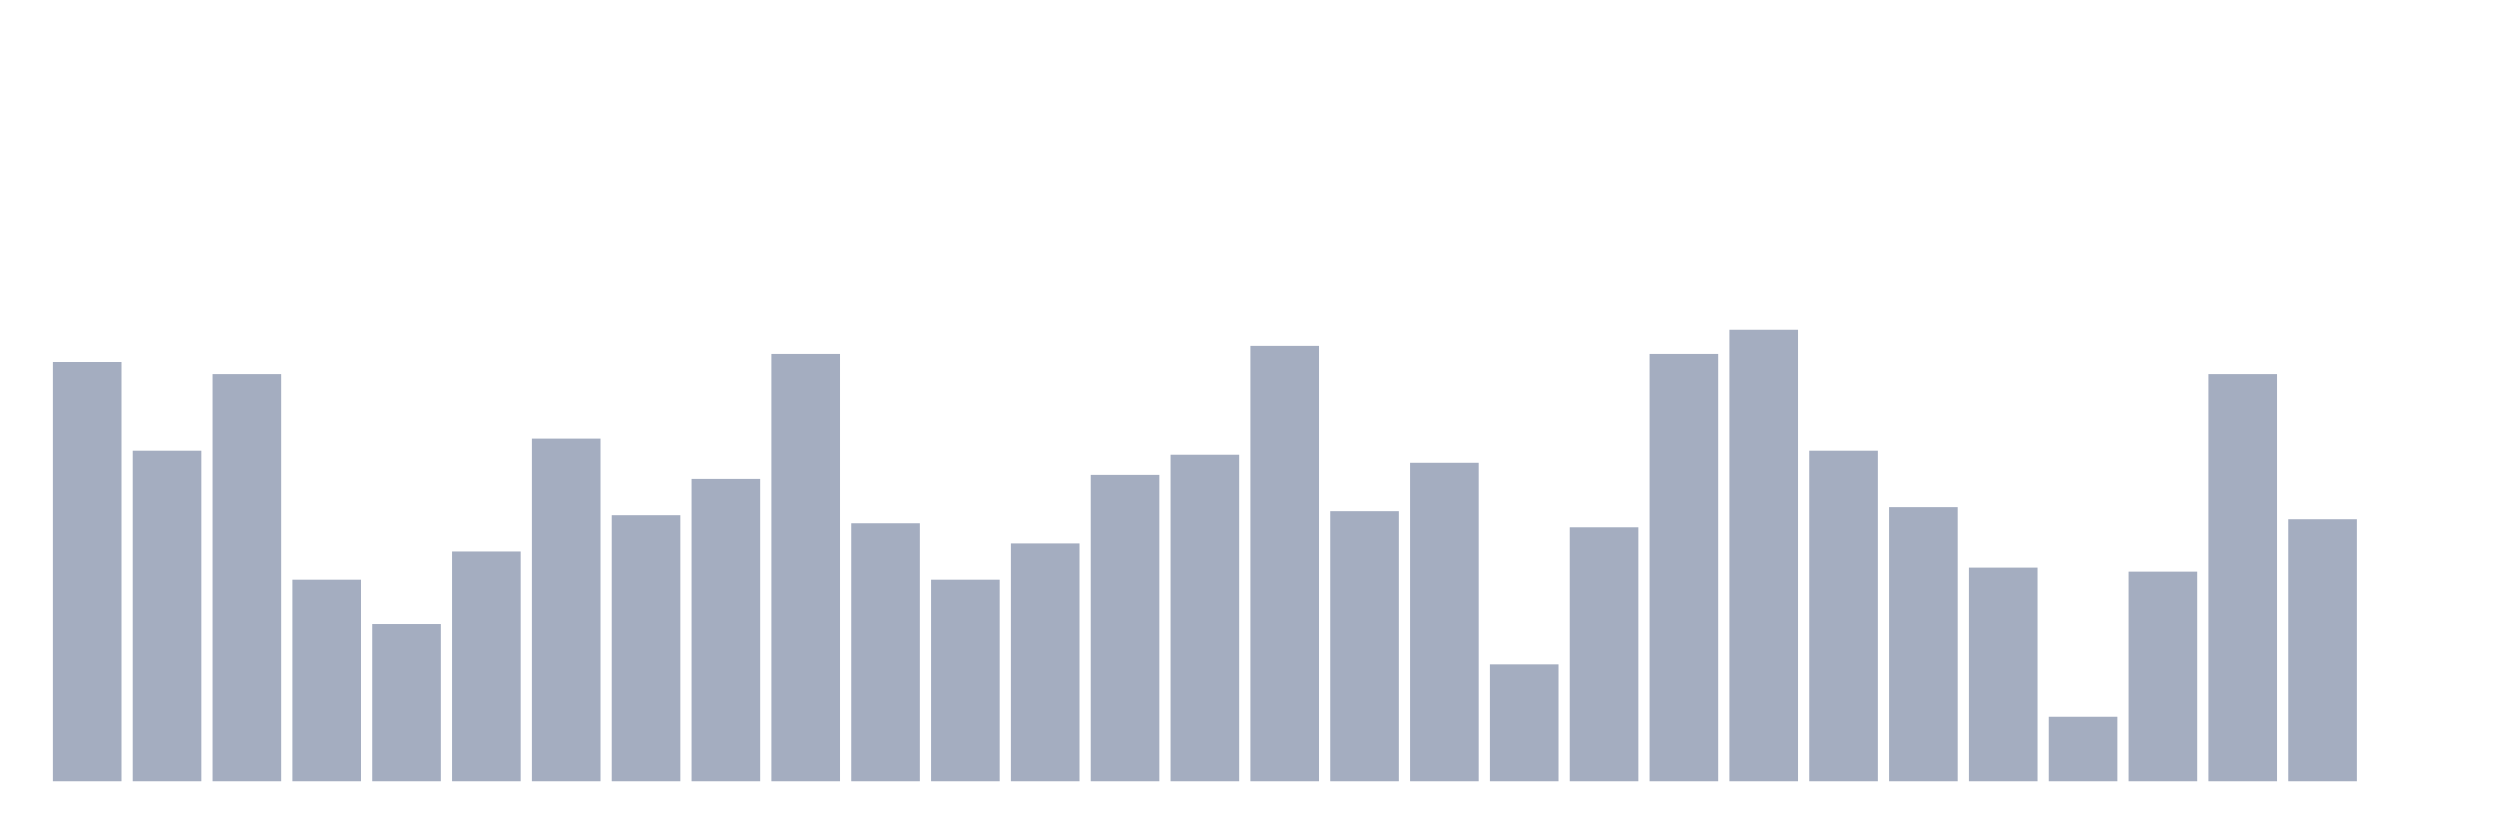
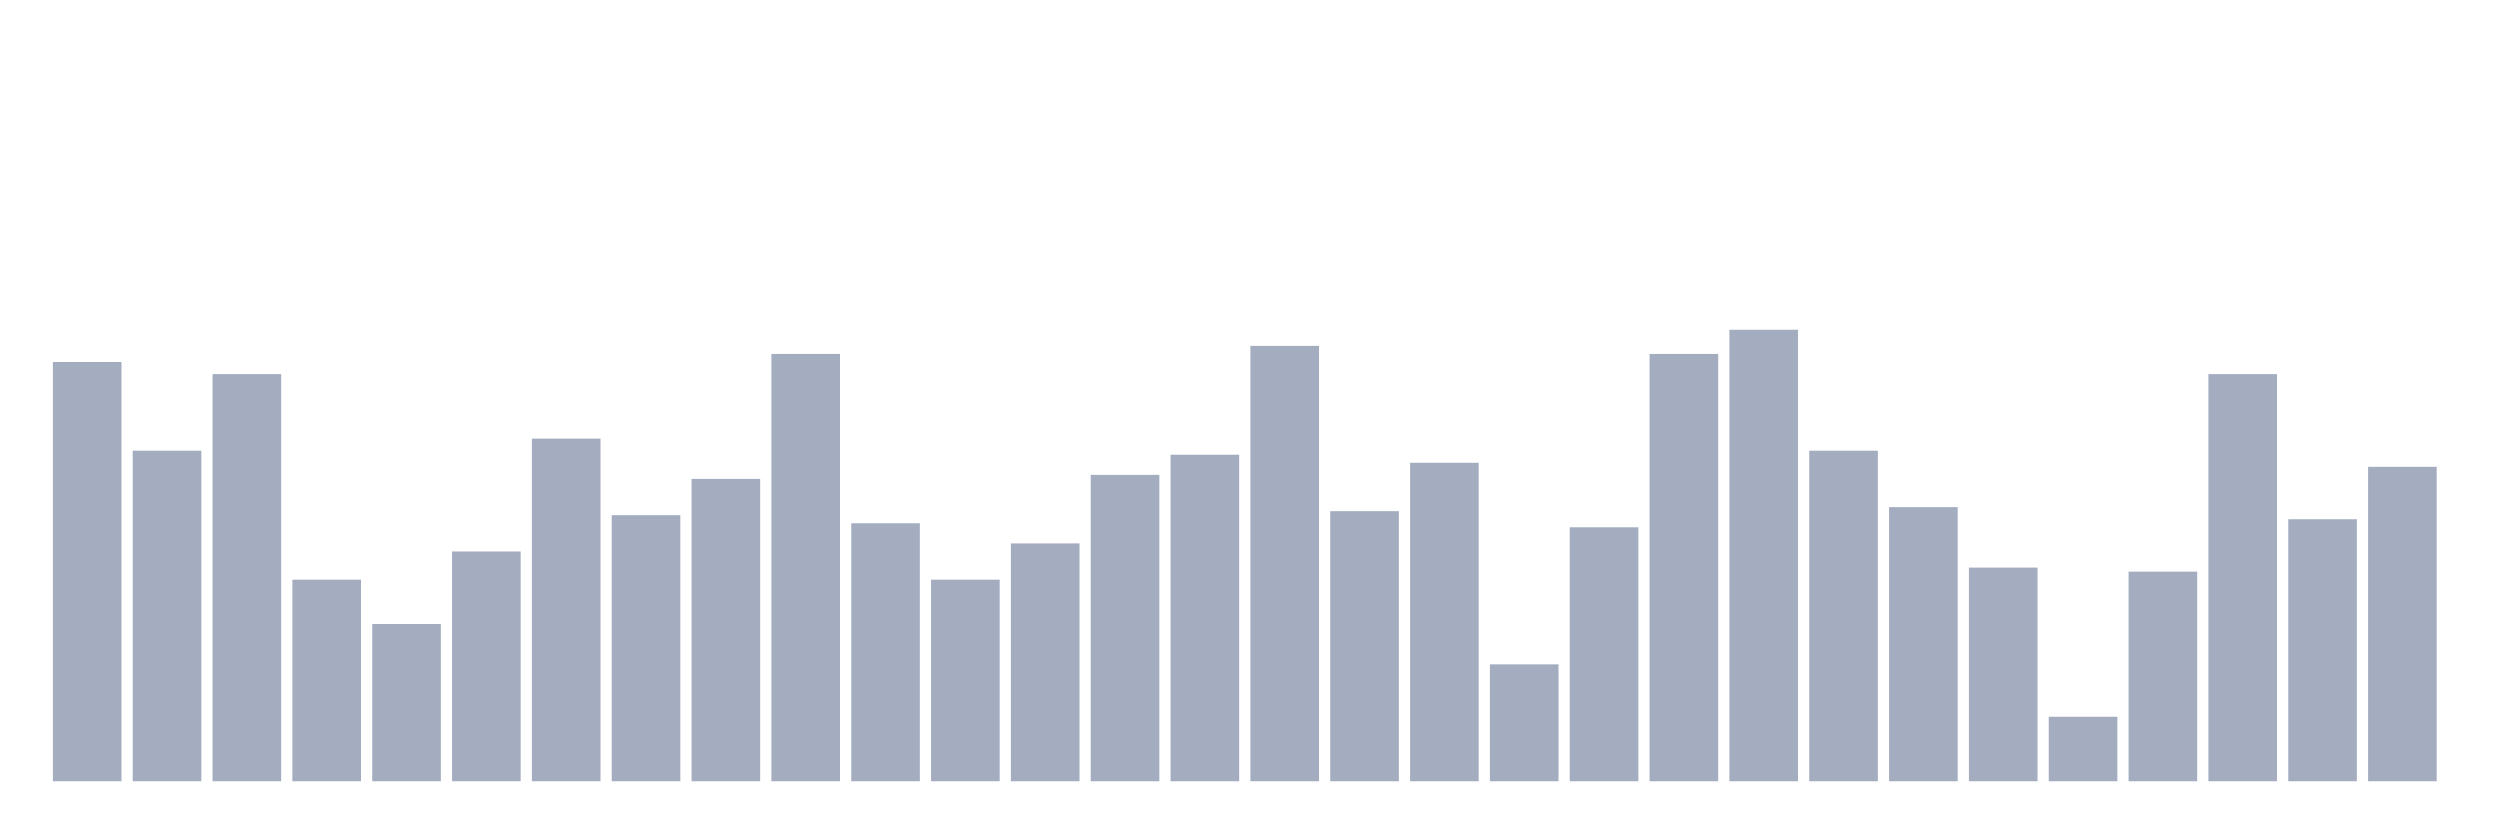
<svg xmlns="http://www.w3.org/2000/svg" viewBox="0 0 480 160">
  <g transform="translate(10,10)">
    <rect class="bar" x="0.153" width="13.175" y="59.505" height="80.495" fill="rgb(164,173,192)" />
    <rect class="bar" x="15.482" width="13.175" y="76.533" height="63.467" fill="rgb(164,173,192)" />
    <rect class="bar" x="30.81" width="13.175" y="61.827" height="78.173" fill="rgb(164,173,192)" />
    <rect class="bar" x="46.138" width="13.175" y="101.3" height="38.7" fill="rgb(164,173,192)" />
    <rect class="bar" x="61.466" width="13.175" y="109.814" height="30.186" fill="rgb(164,173,192)" />
    <rect class="bar" x="76.794" width="13.175" y="95.882" height="44.118" fill="rgb(164,173,192)" />
    <rect class="bar" x="92.123" width="13.175" y="74.211" height="65.789" fill="rgb(164,173,192)" />
    <rect class="bar" x="107.451" width="13.175" y="88.916" height="51.084" fill="rgb(164,173,192)" />
    <rect class="bar" x="122.779" width="13.175" y="81.95" height="58.05" fill="rgb(164,173,192)" />
    <rect class="bar" x="138.107" width="13.175" y="57.957" height="82.043" fill="rgb(164,173,192)" />
    <rect class="bar" x="153.436" width="13.175" y="90.464" height="49.536" fill="rgb(164,173,192)" />
    <rect class="bar" x="168.764" width="13.175" y="101.3" height="38.7" fill="rgb(164,173,192)" />
    <rect class="bar" x="184.092" width="13.175" y="94.334" height="45.666" fill="rgb(164,173,192)" />
    <rect class="bar" x="199.42" width="13.175" y="81.176" height="58.824" fill="rgb(164,173,192)" />
    <rect class="bar" x="214.748" width="13.175" y="77.307" height="62.693" fill="rgb(164,173,192)" />
    <rect class="bar" x="230.077" width="13.175" y="56.409" height="83.591" fill="rgb(164,173,192)" />
    <rect class="bar" x="245.405" width="13.175" y="88.142" height="51.858" fill="rgb(164,173,192)" />
    <rect class="bar" x="260.733" width="13.175" y="78.854" height="61.146" fill="rgb(164,173,192)" />
    <rect class="bar" x="276.061" width="13.175" y="117.554" height="22.446" fill="rgb(164,173,192)" />
    <rect class="bar" x="291.39" width="13.175" y="91.238" height="48.762" fill="rgb(164,173,192)" />
    <rect class="bar" x="306.718" width="13.175" y="57.957" height="82.043" fill="rgb(164,173,192)" />
    <rect class="bar" x="322.046" width="13.175" y="53.313" height="86.687" fill="rgb(164,173,192)" />
    <rect class="bar" x="337.374" width="13.175" y="76.533" height="63.467" fill="rgb(164,173,192)" />
    <rect class="bar" x="352.702" width="13.175" y="87.368" height="52.632" fill="rgb(164,173,192)" />
    <rect class="bar" x="368.031" width="13.175" y="98.978" height="41.022" fill="rgb(164,173,192)" />
    <rect class="bar" x="383.359" width="13.175" y="127.616" height="12.384" fill="rgb(164,173,192)" />
    <rect class="bar" x="398.687" width="13.175" y="99.752" height="40.248" fill="rgb(164,173,192)" />
    <rect class="bar" x="414.015" width="13.175" y="61.827" height="78.173" fill="rgb(164,173,192)" />
    <rect class="bar" x="429.344" width="13.175" y="89.69" height="50.31" fill="rgb(164,173,192)" />
-     <rect class="bar" x="444.672" width="13.175" y="140" height="0" fill="rgb(164,173,192)" />
+     <rect class="bar" x="444.672" width="13.175" y="79.628" height="60.372" fill="rgb(164,173,192)" />
  </g>
</svg>
